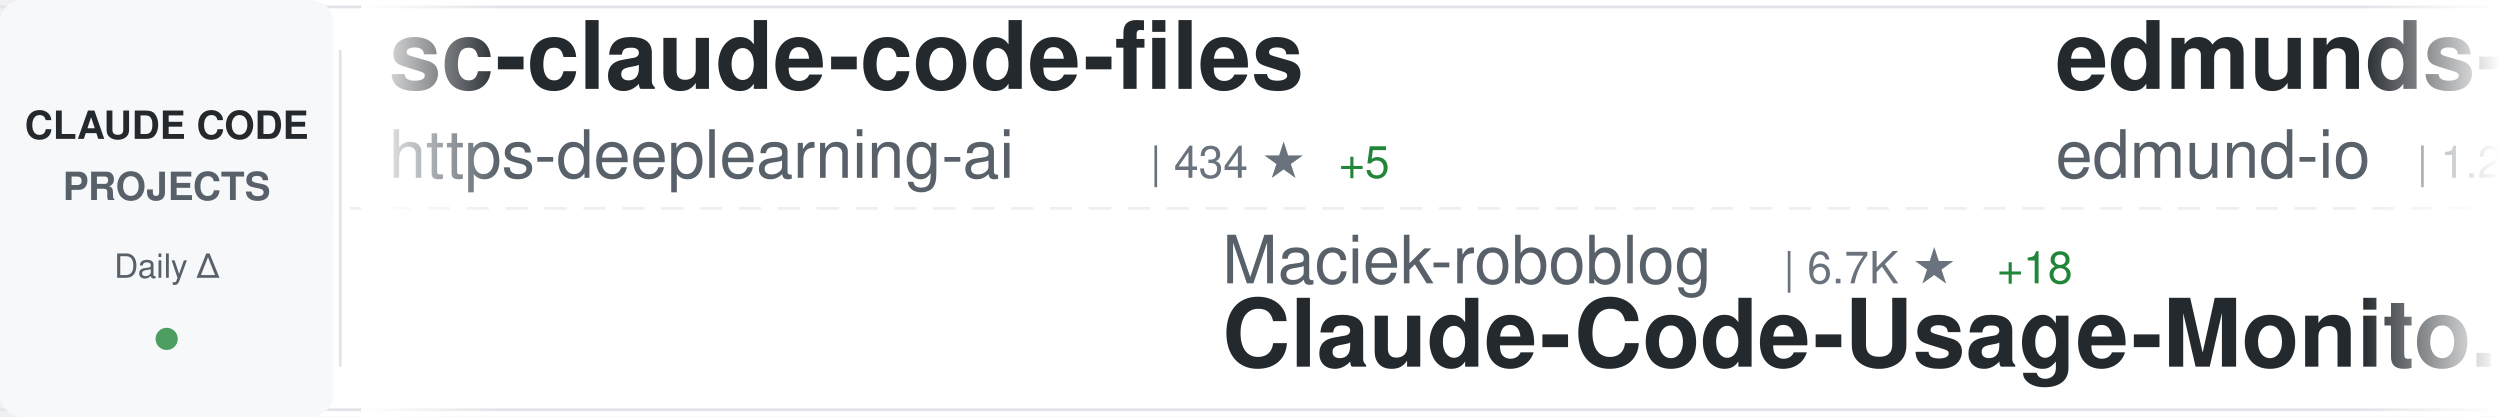
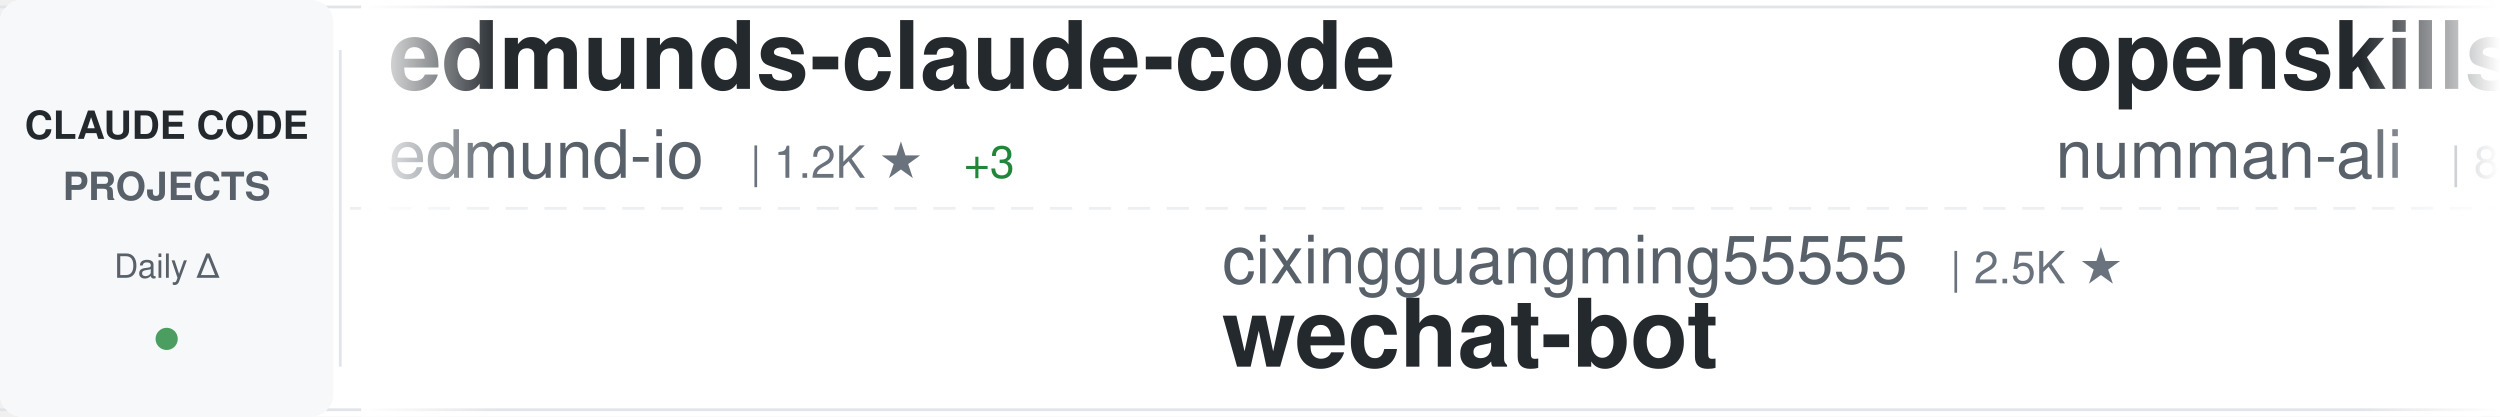
<svg xmlns="http://www.w3.org/2000/svg" width="900" height="150">
  <defs>
    <linearGradient id="awesomeLeftFade" x1="0%" y1="0%" x2="100%" y2="0%">
      <stop offset="0%" style="stop-color:#ffffff;stop-opacity:1" />
      <stop offset="100%" style="stop-color:#ffffff;stop-opacity:0" />
    </linearGradient>
    <linearGradient id="awesomeRightFade" x1="0%" y1="0%" x2="100%" y2="0%">
      <stop offset="0%" style="stop-color:#ffffff;stop-opacity:0" />
      <stop offset="100%" style="stop-color:#ffffff;stop-opacity:1" />
    </linearGradient>
  </defs>
  <rect width="900" height="150" fill="#ffffff" rx="8" />
  <rect x="0" y="2" width="900" height="1" fill="#e1e4e8" />
  <rect x="0" y="147" width="900" height="1" fill="#e1e4e8" />
  <line x1="0" y1="75" x2="900" y2="75" stroke="#e1e4e8" stroke-width="1" stroke-dasharray="8 6" opacity="0.6" />
  <rect x="0" y="0" width="120" height="150" fill="#f6f8fa" rx="8" />
  <text x="60" y="50" font-family="-apple-system, BlinkMacSystemFont, 'Segoe UI', Helvetica, Arial, sans-serif" font-size="14" font-weight="600" fill="#24292e" text-anchor="middle">CLAUDE CODE</text>
  <text x="60" y="72" font-family="-apple-system, BlinkMacSystemFont, 'Segoe UI', Helvetica, Arial, sans-serif" font-size="14" font-weight="600" fill="#586069" text-anchor="middle">PROJECTS</text>
  <text x="60" y="100" font-family="-apple-system, BlinkMacSystemFont, 'Segoe UI', Helvetica, Arial, sans-serif" font-size="12" font-weight="500" fill="#586069" text-anchor="middle">Daily Δ</text>
  <circle cx="60" cy="122" r="4" fill="#22863a" opacity="0.8" />
  <rect x="122" y="18" width="1" height="114" fill="#e1e4e8" />
  <clipPath id="awesomeTickerClip">
    <rect x="130" y="0" width="770" height="150" />
  </clipPath>
  <g clip-path="url(#awesomeTickerClip)">
    <g id="awesomeTickerItems">
      <animateTransform attributeName="transform" attributeType="XML" type="translate" from="0 0" to="-3000 0" dur="54s" repeatCount="indefinite" />
      <g transform="translate(0, 0)">
-         <text x="140" y="32" font-family="-apple-system, BlinkMacSystemFont, 'Segoe UI', Helvetica, Arial, sans-serif" font-size="34" font-weight="600" fill="#24292e">sc-claude-code-files</text>
-         <text x="140" y="64" font-family="-apple-system, BlinkMacSystemFont, 'Segoe UI', Helvetica, Arial, sans-serif" font-size="24" font-weight="400" fill="#586069">https-deeplearning-ai</text>
-         <text x="414" y="64" font-family="-apple-system, BlinkMacSystemFont, 'Segoe UI', Helvetica, Arial, sans-serif" font-size="16" font-weight="500" fill="#6a737d">| 434 ★</text>
-         <text x="482" y="64" font-family="-apple-system, BlinkMacSystemFont, 'Segoe UI', Helvetica, Arial, sans-serif" font-size="16" font-weight="500" fill="#22863a"> +5</text>
-       </g>
-       <g transform="translate(300, 0)">
-         <text x="140" y="102" font-family="-apple-system, BlinkMacSystemFont, 'Segoe UI', Helvetica, Arial, sans-serif" font-size="24" font-weight="400" fill="#586069">Maciek-roboblog</text>
-         <text x="342" y="102" font-family="-apple-system, BlinkMacSystemFont, 'Segoe UI', Helvetica, Arial, sans-serif" font-size="16" font-weight="500" fill="#6a737d">| 6.7K ★</text>
-         <text x="419" y="102" font-family="-apple-system, BlinkMacSystemFont, 'Segoe UI', Helvetica, Arial, sans-serif" font-size="16" font-weight="500" fill="#22863a"> +18</text>
-         <text x="140" y="132" font-family="-apple-system, BlinkMacSystemFont, 'Segoe UI', Helvetica, Arial, sans-serif" font-size="34" font-weight="600" fill="#24292e">Claude-Code-Usage-Monito...</text>
-       </g>
-       <g transform="translate(600, 0)">
        <text x="140" y="32" font-family="-apple-system, BlinkMacSystemFont, 'Segoe UI', Helvetica, Arial, sans-serif" font-size="34" font-weight="600" fill="#24292e">edmunds-claude-code</text>
        <text x="140" y="64" font-family="-apple-system, BlinkMacSystemFont, 'Segoe UI', Helvetica, Arial, sans-serif" font-size="24" font-weight="400" fill="#586069">edmund-io</text>
        <text x="270" y="64" font-family="-apple-system, BlinkMacSystemFont, 'Segoe UI', Helvetica, Arial, sans-serif" font-size="16" font-weight="500" fill="#6a737d">| 1.2K ★</text>
        <text x="347" y="64" font-family="-apple-system, BlinkMacSystemFont, 'Segoe UI', Helvetica, Arial, sans-serif" font-size="16" font-weight="500" fill="#22863a"> +3</text>
      </g>
+       <g transform="translate(300, 0)">
+         <text x="140" y="102" font-family="-apple-system, BlinkMacSystemFont, 'Segoe UI', Helvetica, Arial, sans-serif" font-size="24" font-weight="400" fill="#586069">cixingguangming55555</text>
+         <text x="402" y="102" font-family="-apple-system, BlinkMacSystemFont, 'Segoe UI', Helvetica, Arial, sans-serif" font-size="16" font-weight="500" fill="#6a737d">| 2.5K ★</text>
+         <text x="140" y="132" font-family="-apple-system, BlinkMacSystemFont, 'Segoe UI', Helvetica, Arial, sans-serif" font-size="34" font-weight="600" fill="#24292e">wechat-bot</text>
+       </g>
+       <g transform="translate(600, 0)">
+         <text x="140" y="32" font-family="-apple-system, BlinkMacSystemFont, 'Segoe UI', Helvetica, Arial, sans-serif" font-size="34" font-weight="600" fill="#24292e">openskills</text>
+         <text x="140" y="64" font-family="-apple-system, BlinkMacSystemFont, 'Segoe UI', Helvetica, Arial, sans-serif" font-size="24" font-weight="400" fill="#586069">numman-ali</text>
+         <text x="282" y="64" font-family="-apple-system, BlinkMacSystemFont, 'Segoe UI', Helvetica, Arial, sans-serif" font-size="16" font-weight="500" fill="#6a737d">| 8.6K ★</text>
+         <text x="359" y="64" font-family="-apple-system, BlinkMacSystemFont, 'Segoe UI', Helvetica, Arial, sans-serif" font-size="16" font-weight="500" fill="#22863a"> +19</text>
+       </g>
      <g transform="translate(900, 0)">
-         <text x="140" y="102" font-family="-apple-system, BlinkMacSystemFont, 'Segoe UI', Helvetica, Arial, sans-serif" font-size="24" font-weight="400" fill="#586069">qwibitai</text>
-         <text x="258" y="102" font-family="-apple-system, BlinkMacSystemFont, 'Segoe UI', Helvetica, Arial, sans-serif" font-size="16" font-weight="500" fill="#6a737d">| 16.9K ★</text>
-         <text x="344" y="102" font-family="-apple-system, BlinkMacSystemFont, 'Segoe UI', Helvetica, Arial, sans-serif" font-size="16" font-weight="500" fill="#22863a"> +429</text>
-         <text x="140" y="132" font-family="-apple-system, BlinkMacSystemFont, 'Segoe UI', Helvetica, Arial, sans-serif" font-size="34" font-weight="600" fill="#24292e">nanoclaw</text>
+         <text x="140" y="102" font-family="-apple-system, BlinkMacSystemFont, 'Segoe UI', Helvetica, Arial, sans-serif" font-size="24" font-weight="400" fill="#586069">fuergaosi233</text>
+         <text x="306" y="102" font-family="-apple-system, BlinkMacSystemFont, 'Segoe UI', Helvetica, Arial, sans-serif" font-size="16" font-weight="500" fill="#6a737d">| 2.1K ★</text>
+         <text x="383" y="102" font-family="-apple-system, BlinkMacSystemFont, 'Segoe UI', Helvetica, Arial, sans-serif" font-size="16" font-weight="500" fill="#22863a"> +4</text>
+         <text x="140" y="132" font-family="-apple-system, BlinkMacSystemFont, 'Segoe UI', Helvetica, Arial, sans-serif" font-size="34" font-weight="600" fill="#24292e">claude-code-proxy</text>
      </g>
      <g transform="translate(1200, 0)">
-         <text x="140" y="32" font-family="-apple-system, BlinkMacSystemFont, 'Segoe UI', Helvetica, Arial, sans-serif" font-size="34" font-weight="600" fill="#24292e">claude-code-templates</text>
-         <text x="140" y="64" font-family="-apple-system, BlinkMacSystemFont, 'Segoe UI', Helvetica, Arial, sans-serif" font-size="24" font-weight="400" fill="#586069">davila7</text>
-         <text x="246" y="64" font-family="-apple-system, BlinkMacSystemFont, 'Segoe UI', Helvetica, Arial, sans-serif" font-size="16" font-weight="500" fill="#6a737d">| 21.7K ★</text>
-         <text x="332" y="64" font-family="-apple-system, BlinkMacSystemFont, 'Segoe UI', Helvetica, Arial, sans-serif" font-size="16" font-weight="500" fill="#22863a"> +167</text>
+         <text x="140" y="32" font-family="-apple-system, BlinkMacSystemFont, 'Segoe UI', Helvetica, Arial, sans-serif" font-size="34" font-weight="600" fill="#24292e">claude-code-config</text>
+         <text x="140" y="64" font-family="-apple-system, BlinkMacSystemFont, 'Segoe UI', Helvetica, Arial, sans-serif" font-size="24" font-weight="400" fill="#586069">jarrodwatts</text>
+         <text x="294" y="64" font-family="-apple-system, BlinkMacSystemFont, 'Segoe UI', Helvetica, Arial, sans-serif" font-size="16" font-weight="500" fill="#6a737d">| 951 ★</text>
+         <text x="362" y="64" font-family="-apple-system, BlinkMacSystemFont, 'Segoe UI', Helvetica, Arial, sans-serif" font-size="16" font-weight="500" fill="#22863a"> +3</text>
      </g>
      <g transform="translate(1500, 0)">
-         <text x="140" y="102" font-family="-apple-system, BlinkMacSystemFont, 'Segoe UI', Helvetica, Arial, sans-serif" font-size="24" font-weight="400" fill="#586069">lst97</text>
-         <text x="222" y="102" font-family="-apple-system, BlinkMacSystemFont, 'Segoe UI', Helvetica, Arial, sans-serif" font-size="16" font-weight="500" fill="#6a737d">| 1.4K ★</text>
-         <text x="299" y="102" font-family="-apple-system, BlinkMacSystemFont, 'Segoe UI', Helvetica, Arial, sans-serif" font-size="16" font-weight="500" fill="#22863a"> +2</text>
-         <text x="140" y="132" font-family="-apple-system, BlinkMacSystemFont, 'Segoe UI', Helvetica, Arial, sans-serif" font-size="34" font-weight="600" fill="#24292e">claude-code-sub-agents</text>
+         <text x="140" y="102" font-family="-apple-system, BlinkMacSystemFont, 'Segoe UI', Helvetica, Arial, sans-serif" font-size="24" font-weight="400" fill="#586069">kodu-ai</text>
+         <text x="246" y="102" font-family="-apple-system, BlinkMacSystemFont, 'Segoe UI', Helvetica, Arial, sans-serif" font-size="16" font-weight="500" fill="#6a737d">| 5.3K ★</text>
+         <text x="323" y="102" font-family="-apple-system, BlinkMacSystemFont, 'Segoe UI', Helvetica, Arial, sans-serif" font-size="16" font-weight="500" fill="#22863a"> +1</text>
+         <text x="140" y="132" font-family="-apple-system, BlinkMacSystemFont, 'Segoe UI', Helvetica, Arial, sans-serif" font-size="34" font-weight="600" fill="#24292e">claude-coder</text>
      </g>
      <g transform="translate(1800, 0)">
-         <text x="140" y="32" font-family="-apple-system, BlinkMacSystemFont, 'Segoe UI', Helvetica, Arial, sans-serif" font-size="34" font-weight="600" fill="#24292e">context7</text>
-         <text x="140" y="64" font-family="-apple-system, BlinkMacSystemFont, 'Segoe UI', Helvetica, Arial, sans-serif" font-size="24" font-weight="400" fill="#586069">upstash</text>
-         <text x="246" y="64" font-family="-apple-system, BlinkMacSystemFont, 'Segoe UI', Helvetica, Arial, sans-serif" font-size="16" font-weight="500" fill="#6a737d">| 47.3K ★</text>
-         <text x="332" y="64" font-family="-apple-system, BlinkMacSystemFont, 'Segoe UI', Helvetica, Arial, sans-serif" font-size="16" font-weight="500" fill="#22863a"> +86</text>
+         <text x="140" y="32" font-family="-apple-system, BlinkMacSystemFont, 'Segoe UI', Helvetica, Arial, sans-serif" font-size="34" font-weight="600" fill="#24292e">agents</text>
+         <text x="140" y="64" font-family="-apple-system, BlinkMacSystemFont, 'Segoe UI', Helvetica, Arial, sans-serif" font-size="24" font-weight="400" fill="#586069">wshobson</text>
+         <text x="258" y="64" font-family="-apple-system, BlinkMacSystemFont, 'Segoe UI', Helvetica, Arial, sans-serif" font-size="16" font-weight="500" fill="#6a737d">| 29.9K ★</text>
+         <text x="344" y="64" font-family="-apple-system, BlinkMacSystemFont, 'Segoe UI', Helvetica, Arial, sans-serif" font-size="16" font-weight="500" fill="#22863a"> +121</text>
      </g>
      <g transform="translate(2100, 0)">
-         <text x="140" y="102" font-family="-apple-system, BlinkMacSystemFont, 'Segoe UI', Helvetica, Arial, sans-serif" font-size="24" font-weight="400" fill="#586069">musistudio</text>
-         <text x="282" y="102" font-family="-apple-system, BlinkMacSystemFont, 'Segoe UI', Helvetica, Arial, sans-serif" font-size="16" font-weight="500" fill="#6a737d">| 28.7K ★</text>
-         <text x="368" y="102" font-family="-apple-system, BlinkMacSystemFont, 'Segoe UI', Helvetica, Arial, sans-serif" font-size="16" font-weight="500" fill="#22863a"> +51</text>
-         <text x="140" y="132" font-family="-apple-system, BlinkMacSystemFont, 'Segoe UI', Helvetica, Arial, sans-serif" font-size="34" font-weight="600" fill="#24292e">claude-code-router</text>
+         <text x="140" y="102" font-family="-apple-system, BlinkMacSystemFont, 'Segoe UI', Helvetica, Arial, sans-serif" font-size="24" font-weight="400" fill="#586069">Maciek-roboblog</text>
+         <text x="342" y="102" font-family="-apple-system, BlinkMacSystemFont, 'Segoe UI', Helvetica, Arial, sans-serif" font-size="16" font-weight="500" fill="#6a737d">| 6.7K ★</text>
+         <text x="419" y="102" font-family="-apple-system, BlinkMacSystemFont, 'Segoe UI', Helvetica, Arial, sans-serif" font-size="16" font-weight="500" fill="#22863a"> +15</text>
+         <text x="140" y="132" font-family="-apple-system, BlinkMacSystemFont, 'Segoe UI', Helvetica, Arial, sans-serif" font-size="34" font-weight="600" fill="#24292e">Claude-Code-Usage-Monito...</text>
      </g>
      <g transform="translate(2400, 0)">
-         <text x="140" y="32" font-family="-apple-system, BlinkMacSystemFont, 'Segoe UI', Helvetica, Arial, sans-serif" font-size="34" font-weight="600" fill="#24292e">claude-code-pm-course</text>
-         <text x="140" y="64" font-family="-apple-system, BlinkMacSystemFont, 'Segoe UI', Helvetica, Arial, sans-serif" font-size="24" font-weight="400" fill="#586069">carlvellotti</text>
-         <text x="306" y="64" font-family="-apple-system, BlinkMacSystemFont, 'Segoe UI', Helvetica, Arial, sans-serif" font-size="16" font-weight="500" fill="#6a737d">| 1.5K ★</text>
-         <text x="383" y="64" font-family="-apple-system, BlinkMacSystemFont, 'Segoe UI', Helvetica, Arial, sans-serif" font-size="16" font-weight="500" fill="#22863a"> +5</text>
+         <text x="140" y="32" font-family="-apple-system, BlinkMacSystemFont, 'Segoe UI', Helvetica, Arial, sans-serif" font-size="34" font-weight="600" fill="#24292e">claude-code-telegram</text>
+         <text x="140" y="64" font-family="-apple-system, BlinkMacSystemFont, 'Segoe UI', Helvetica, Arial, sans-serif" font-size="24" font-weight="400" fill="#586069">RichardAtCT</text>
+         <text x="294" y="64" font-family="-apple-system, BlinkMacSystemFont, 'Segoe UI', Helvetica, Arial, sans-serif" font-size="16" font-weight="500" fill="#6a737d">| 1.8K ★</text>
+         <text x="371" y="64" font-family="-apple-system, BlinkMacSystemFont, 'Segoe UI', Helvetica, Arial, sans-serif" font-size="16" font-weight="500" fill="#22863a"> +26</text>
      </g>
      <g transform="translate(2700, 0)">
-         <text x="140" y="102" font-family="-apple-system, BlinkMacSystemFont, 'Segoe UI', Helvetica, Arial, sans-serif" font-size="24" font-weight="400" fill="#586069">EveryInc</text>
-         <text x="258" y="102" font-family="-apple-system, BlinkMacSystemFont, 'Segoe UI', Helvetica, Arial, sans-serif" font-size="16" font-weight="500" fill="#6a737d">| 9.7K ★</text>
-         <text x="335" y="102" font-family="-apple-system, BlinkMacSystemFont, 'Segoe UI', Helvetica, Arial, sans-serif" font-size="16" font-weight="500" fill="#22863a"> +20</text>
-         <text x="140" y="132" font-family="-apple-system, BlinkMacSystemFont, 'Segoe UI', Helvetica, Arial, sans-serif" font-size="34" font-weight="600" fill="#24292e">compound-engineering-plu...</text>
+         <text x="140" y="102" font-family="-apple-system, BlinkMacSystemFont, 'Segoe UI', Helvetica, Arial, sans-serif" font-size="24" font-weight="400" fill="#586069">manzaltu</text>
+         <text x="258" y="102" font-family="-apple-system, BlinkMacSystemFont, 'Segoe UI', Helvetica, Arial, sans-serif" font-size="16" font-weight="500" fill="#6a737d">| 1.4K ★</text>
+         <text x="140" y="132" font-family="-apple-system, BlinkMacSystemFont, 'Segoe UI', Helvetica, Arial, sans-serif" font-size="34" font-weight="600" fill="#24292e">claude-code-ide.el</text>
      </g>
      <g transform="translate(3000, 0)">
-         <text x="140" y="32" font-family="-apple-system, BlinkMacSystemFont, 'Segoe UI', Helvetica, Arial, sans-serif" font-size="34" font-weight="600" fill="#24292e">sc-claude-code-files</text>
-         <text x="140" y="64" font-family="-apple-system, BlinkMacSystemFont, 'Segoe UI', Helvetica, Arial, sans-serif" font-size="24" font-weight="400" fill="#586069">https-deeplearning-ai</text>
-         <text x="414" y="64" font-family="-apple-system, BlinkMacSystemFont, 'Segoe UI', Helvetica, Arial, sans-serif" font-size="16" font-weight="500" fill="#6a737d">| 434 ★</text>
-         <text x="482" y="64" font-family="-apple-system, BlinkMacSystemFont, 'Segoe UI', Helvetica, Arial, sans-serif" font-size="16" font-weight="500" fill="#22863a"> +5</text>
-       </g>
-       <g transform="translate(3300, 0)">
-         <text x="140" y="102" font-family="-apple-system, BlinkMacSystemFont, 'Segoe UI', Helvetica, Arial, sans-serif" font-size="24" font-weight="400" fill="#586069">Maciek-roboblog</text>
-         <text x="342" y="102" font-family="-apple-system, BlinkMacSystemFont, 'Segoe UI', Helvetica, Arial, sans-serif" font-size="16" font-weight="500" fill="#6a737d">| 6.7K ★</text>
-         <text x="419" y="102" font-family="-apple-system, BlinkMacSystemFont, 'Segoe UI', Helvetica, Arial, sans-serif" font-size="16" font-weight="500" fill="#22863a"> +18</text>
-         <text x="140" y="132" font-family="-apple-system, BlinkMacSystemFont, 'Segoe UI', Helvetica, Arial, sans-serif" font-size="34" font-weight="600" fill="#24292e">Claude-Code-Usage-Monito...</text>
-       </g>
-       <g transform="translate(3600, 0)">
        <text x="140" y="32" font-family="-apple-system, BlinkMacSystemFont, 'Segoe UI', Helvetica, Arial, sans-serif" font-size="34" font-weight="600" fill="#24292e">edmunds-claude-code</text>
        <text x="140" y="64" font-family="-apple-system, BlinkMacSystemFont, 'Segoe UI', Helvetica, Arial, sans-serif" font-size="24" font-weight="400" fill="#586069">edmund-io</text>
        <text x="270" y="64" font-family="-apple-system, BlinkMacSystemFont, 'Segoe UI', Helvetica, Arial, sans-serif" font-size="16" font-weight="500" fill="#6a737d">| 1.2K ★</text>
        <text x="347" y="64" font-family="-apple-system, BlinkMacSystemFont, 'Segoe UI', Helvetica, Arial, sans-serif" font-size="16" font-weight="500" fill="#22863a"> +3</text>
      </g>
+       <g transform="translate(3300, 0)">
+         <text x="140" y="102" font-family="-apple-system, BlinkMacSystemFont, 'Segoe UI', Helvetica, Arial, sans-serif" font-size="24" font-weight="400" fill="#586069">cixingguangming55555</text>
+         <text x="402" y="102" font-family="-apple-system, BlinkMacSystemFont, 'Segoe UI', Helvetica, Arial, sans-serif" font-size="16" font-weight="500" fill="#6a737d">| 2.5K ★</text>
+         <text x="140" y="132" font-family="-apple-system, BlinkMacSystemFont, 'Segoe UI', Helvetica, Arial, sans-serif" font-size="34" font-weight="600" fill="#24292e">wechat-bot</text>
+       </g>
+       <g transform="translate(3600, 0)">
+         <text x="140" y="32" font-family="-apple-system, BlinkMacSystemFont, 'Segoe UI', Helvetica, Arial, sans-serif" font-size="34" font-weight="600" fill="#24292e">openskills</text>
+         <text x="140" y="64" font-family="-apple-system, BlinkMacSystemFont, 'Segoe UI', Helvetica, Arial, sans-serif" font-size="24" font-weight="400" fill="#586069">numman-ali</text>
+         <text x="282" y="64" font-family="-apple-system, BlinkMacSystemFont, 'Segoe UI', Helvetica, Arial, sans-serif" font-size="16" font-weight="500" fill="#6a737d">| 8.6K ★</text>
+         <text x="359" y="64" font-family="-apple-system, BlinkMacSystemFont, 'Segoe UI', Helvetica, Arial, sans-serif" font-size="16" font-weight="500" fill="#22863a"> +19</text>
+       </g>
      <g transform="translate(3900, 0)">
-         <text x="140" y="102" font-family="-apple-system, BlinkMacSystemFont, 'Segoe UI', Helvetica, Arial, sans-serif" font-size="24" font-weight="400" fill="#586069">qwibitai</text>
-         <text x="258" y="102" font-family="-apple-system, BlinkMacSystemFont, 'Segoe UI', Helvetica, Arial, sans-serif" font-size="16" font-weight="500" fill="#6a737d">| 16.9K ★</text>
-         <text x="344" y="102" font-family="-apple-system, BlinkMacSystemFont, 'Segoe UI', Helvetica, Arial, sans-serif" font-size="16" font-weight="500" fill="#22863a"> +429</text>
-         <text x="140" y="132" font-family="-apple-system, BlinkMacSystemFont, 'Segoe UI', Helvetica, Arial, sans-serif" font-size="34" font-weight="600" fill="#24292e">nanoclaw</text>
+         <text x="140" y="102" font-family="-apple-system, BlinkMacSystemFont, 'Segoe UI', Helvetica, Arial, sans-serif" font-size="24" font-weight="400" fill="#586069">fuergaosi233</text>
+         <text x="306" y="102" font-family="-apple-system, BlinkMacSystemFont, 'Segoe UI', Helvetica, Arial, sans-serif" font-size="16" font-weight="500" fill="#6a737d">| 2.1K ★</text>
+         <text x="383" y="102" font-family="-apple-system, BlinkMacSystemFont, 'Segoe UI', Helvetica, Arial, sans-serif" font-size="16" font-weight="500" fill="#22863a"> +4</text>
+         <text x="140" y="132" font-family="-apple-system, BlinkMacSystemFont, 'Segoe UI', Helvetica, Arial, sans-serif" font-size="34" font-weight="600" fill="#24292e">claude-code-proxy</text>
      </g>
    </g>
  </g>
  <rect x="130" y="0" width="50" height="150" fill="url(#awesomeLeftFade)" />
  <rect x="850" y="0" width="50" height="150" fill="url(#awesomeRightFade)" />
</svg>
